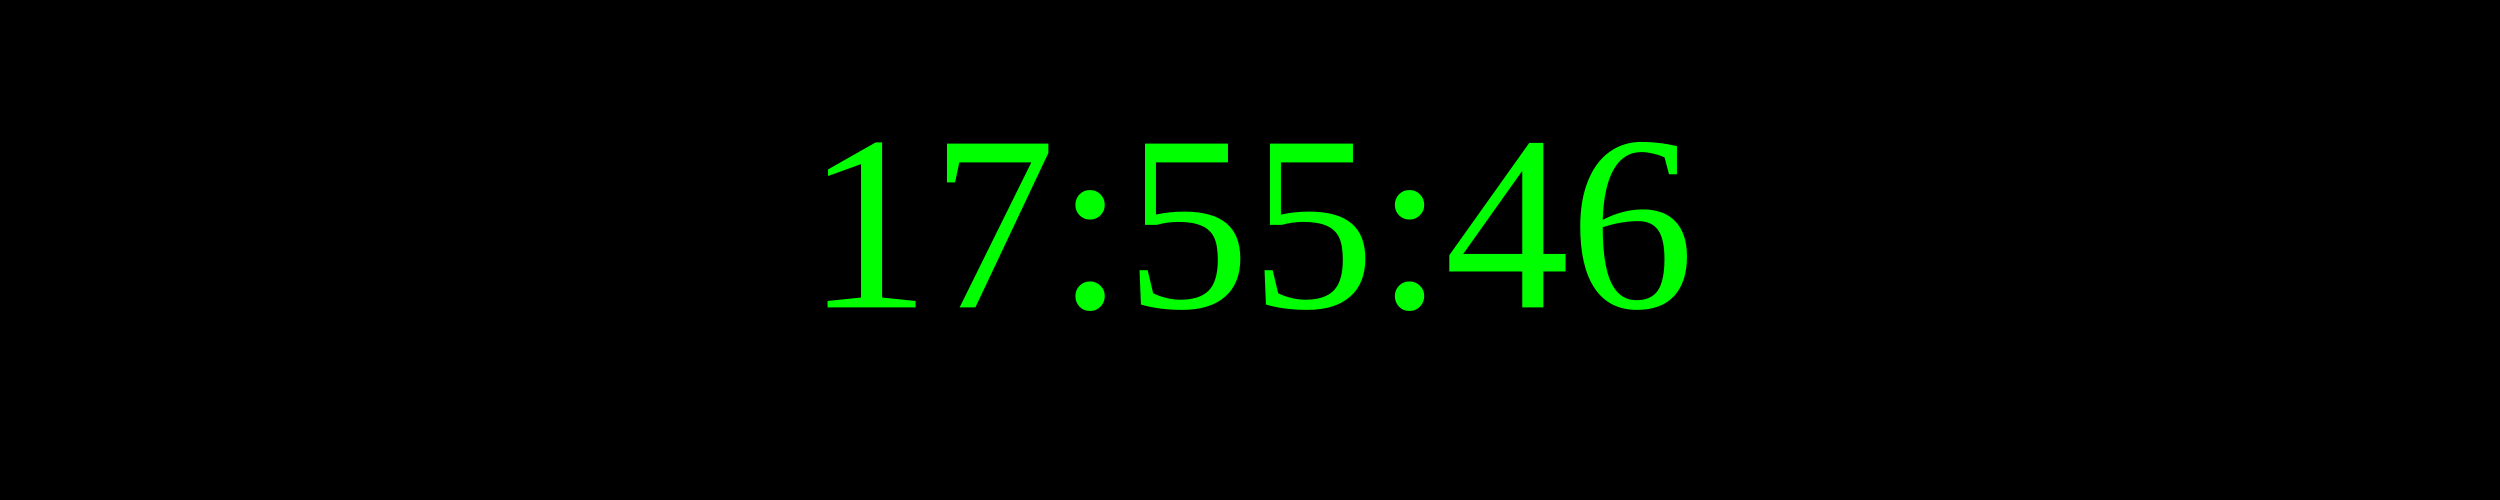
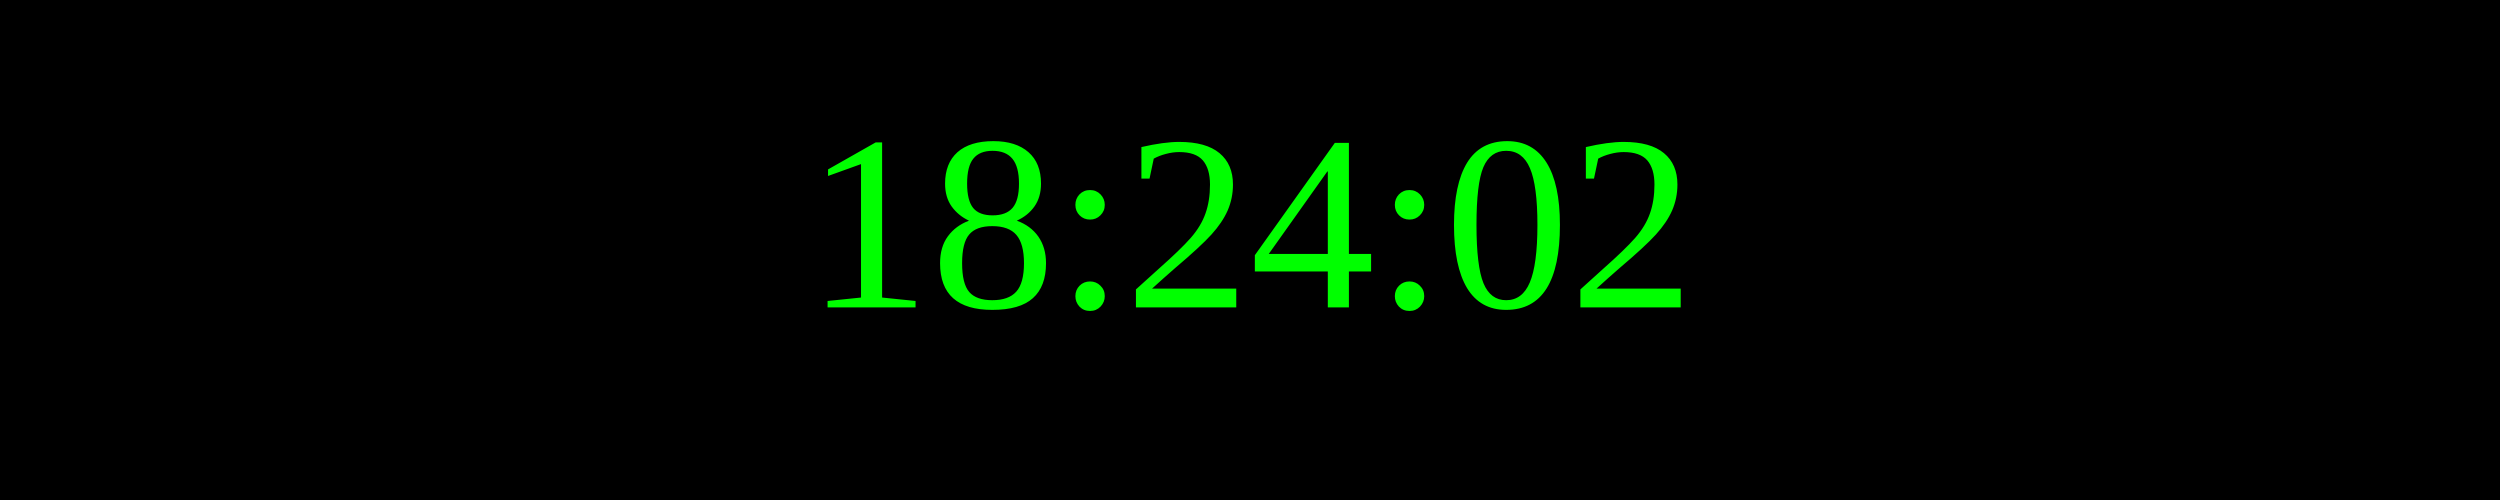
<svg xmlns="http://www.w3.org/2000/svg" width="250" height="50">
  <rect width="100%" height="100%" fill="black" />
  <text x="50%" y="50%" font-size="25" fill="lime" text-anchor="middle" dominant-baseline="middle">
- 17:55:46
+ 18:24:02
</text>
</svg>
